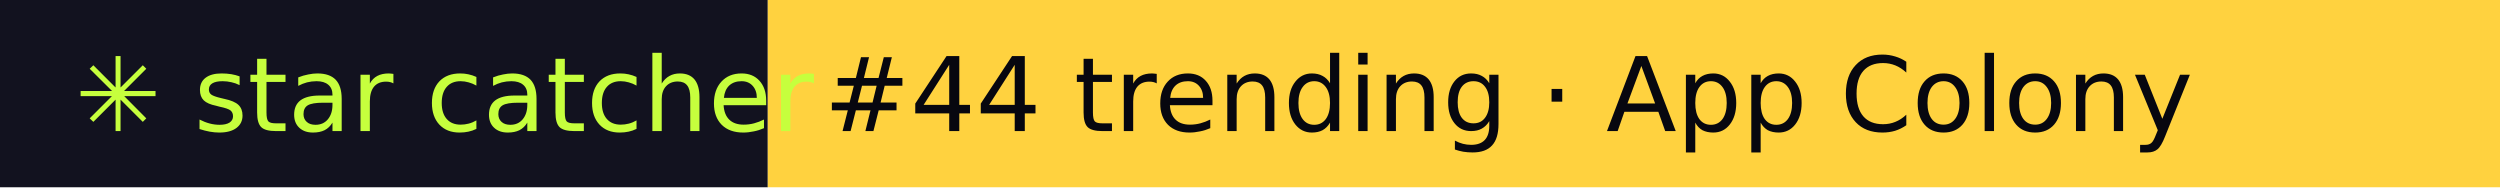
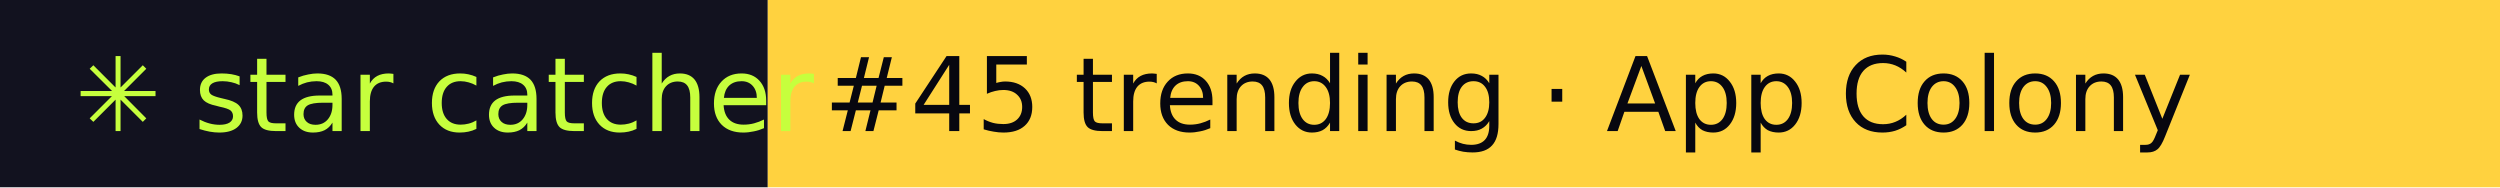
- <svg xmlns="http://www.w3.org/2000/svg" width="267" height="20" role="img" aria-label="star catcher: #44 trending · App Colony">
+ <svg xmlns="http://www.w3.org/2000/svg" width="267" height="20" role="img" aria-label="star catcher: #45 trending · App Colony">
  <rect width="82" height="20" fill="#12121F" />
  <rect x="82" width="185" height="20" fill="#FFD23F" />
  <g font-family="Verdana,DejaVu Sans,sans-serif" font-size="11">
    <text x="8" y="14" fill="#C6FF3D">✳ star catcher</text>
-     <text x="88" y="14" fill="#07070F">#44 trending · App Colony</text>
+     <text x="88" y="14" fill="#07070F">#45 trending · App Colony</text>
  </g>
</svg>
